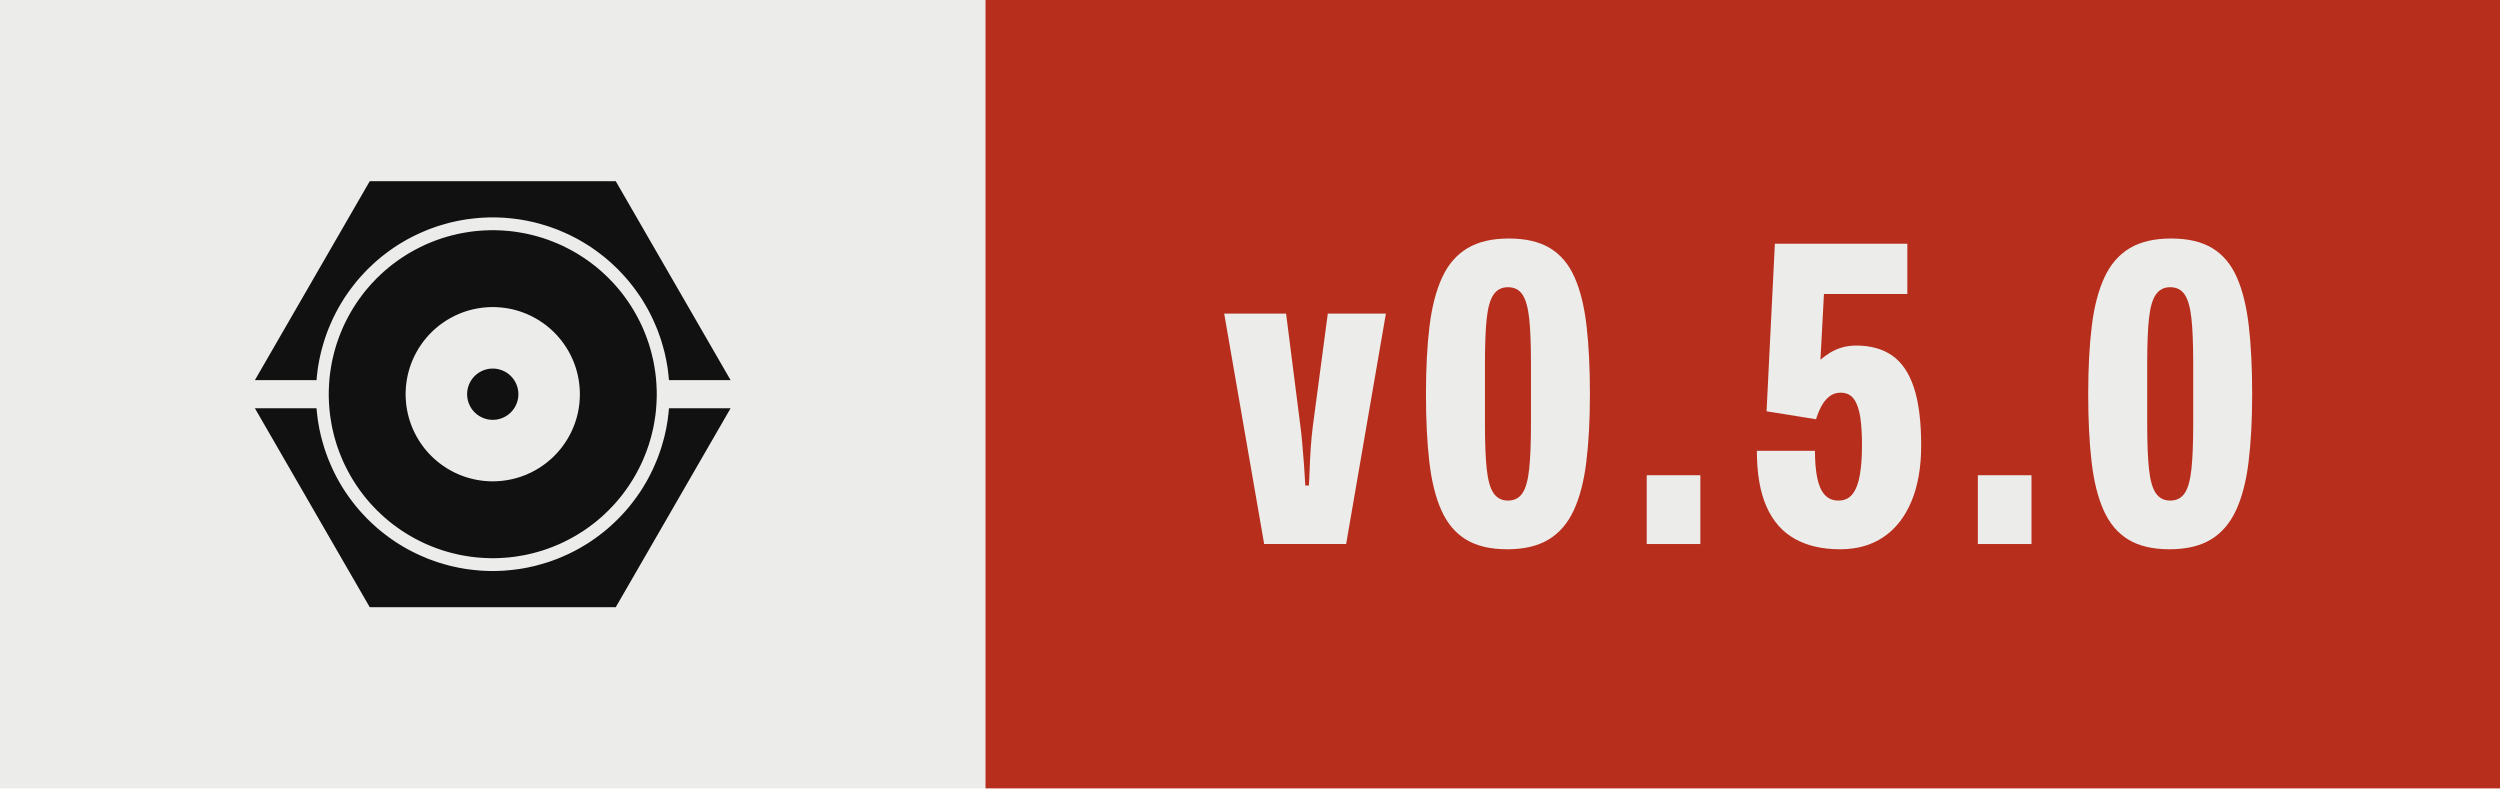
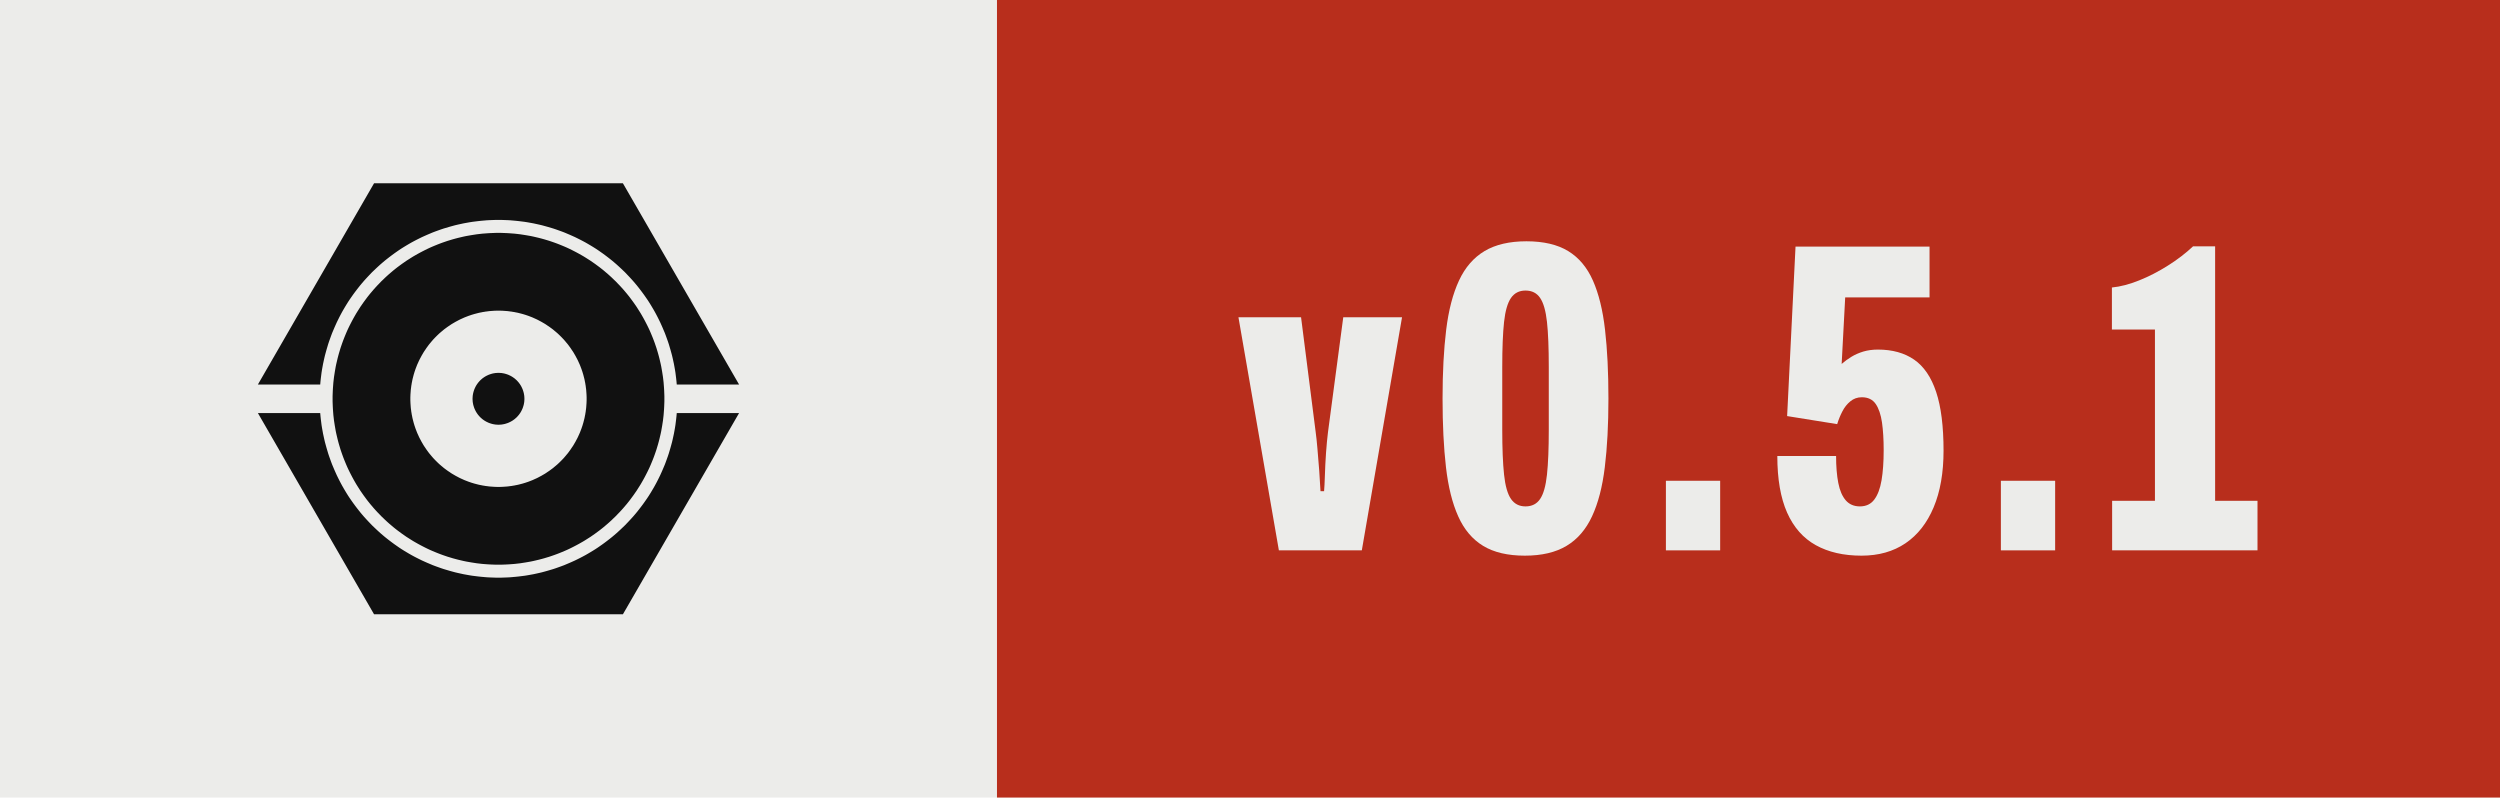
- <svg xmlns="http://www.w3.org/2000/svg" width="63.42" height="20.00" viewBox="0 0 63.42 20.00" role="img" aria-label="Version 0.5.0, released with Presswerk">
+ <svg xmlns="http://www.w3.org/2000/svg" width="62.69" height="20.00" viewBox="0 0 62.69 20.00" role="img" aria-label="Version 0.5.1, released with Presswerk">
  <rect class="field" width="25.00" height="20" fill="#ECECEA" />
-   <rect x="25.00" width="38.42" height="20" fill="#B82E1C" />
+   <rect x="25.00" width="37.69" height="20" fill="#B82E1C" />
  <path class="icon" d="M15.61,47.25L15.62,47.18L15.67,46.62L15.73,46.06L15.80,45.50L15.87,44.94L15.96,44.38L16.06,43.82L16.16,43.27L16.28,42.72L16.40,42.17L16.53,41.62L16.68,41.07L16.83,40.53L16.99,39.99L17.15,39.45L17.33,38.91L17.52,38.38L17.71,37.85L17.91,37.32L18.13,36.80L18.35,36.28L18.58,35.76L18.81,35.25L19.06,34.74L19.31,34.24L19.57,33.74L19.84,33.24L20.12,32.75L20.41,32.26L20.70,31.78L21.00,31.30L21.31,30.83L21.63,30.37L21.96,29.90L22.29,29.45L22.63,29.00L22.98,28.55L23.33,28.11L23.69,27.68L24.06,27.25L24.44,26.83L24.82,26.42L25.21,26.01L25.60,25.60L26.01,25.21L26.42,24.82L26.83,24.44L27.25,24.06L27.68,23.69L28.11,23.33L28.55,22.98L29.00,22.63L29.45,22.29L29.90,21.96L30.37,21.63L30.83,21.31L31.30,21.00L31.78,20.70L32.26,20.41L32.75,20.12L33.24,19.84L33.74,19.57L34.24,19.31L34.74,19.06L35.25,18.81L35.76,18.58L36.28,18.35L36.80,18.13L37.32,17.91L37.85,17.71L38.38,17.52L38.91,17.33L39.45,17.15L39.99,16.99L40.53,16.83L41.07,16.68L41.62,16.53L42.17,16.40L42.72,16.28L43.27,16.16L43.82,16.06L44.38,15.96L44.94,15.87L45.50,15.80L46.06,15.73L46.62,15.67L47.18,15.62L47.74,15.57L48.31,15.54L48.87,15.52L49.44,15.50L50.00,15.50L50.56,15.50L51.13,15.52L51.69,15.54L52.26,15.57L52.82,15.62L53.38,15.67L53.94,15.73L54.50,15.80L55.06,15.87L55.62,15.96L56.18,16.06L56.73,16.16L57.28,16.28L57.83,16.40L58.38,16.53L58.93,16.68L59.47,16.83L60.01,16.99L60.55,17.15L61.09,17.33L61.62,17.52L62.15,17.71L62.68,17.91L63.20,18.13L63.72,18.35L64.24,18.58L64.75,18.81L65.26,19.06L65.76,19.31L66.26,19.57L66.76,19.84L67.25,20.12L67.74,20.41L68.22,20.70L68.70,21.00L69.17,21.31L69.63,21.63L70.10,21.96L70.55,22.29L71.00,22.63L71.45,22.98L71.89,23.33L72.32,23.69L72.75,24.06L73.17,24.44L73.58,24.82L73.99,25.21L74.40,25.60L74.79,26.01L75.18,26.42L75.56,26.83L75.94,27.25L76.31,27.68L76.67,28.11L77.02,28.55L77.37,29.00L77.71,29.45L78.04,29.90L78.37,30.37L78.69,30.83L79.00,31.30L79.30,31.78L79.59,32.26L79.88,32.75L80.16,33.24L80.43,33.74L80.69,34.24L80.94,34.74L81.19,35.25L81.42,35.76L81.65,36.28L81.87,36.80L82.09,37.32L82.29,37.85L82.48,38.38L82.67,38.91L82.85,39.45L83.01,39.99L83.17,40.53L83.32,41.07L83.47,41.62L83.60,42.17L83.72,42.72L83.84,43.27L83.94,43.82L84.04,44.38L84.13,44.94L84.20,45.50L84.27,46.06L84.33,46.62L84.38,47.18L84.39,47.25L96.41,47.25L74.00,8.43L26.00,8.43L3.59,47.25ZM81.96,48.43L81.93,47.91L81.89,47.38L81.85,46.86L81.79,46.34L81.73,45.82L81.65,45.30L81.57,44.79L81.48,44.27L81.39,43.76L81.28,43.24L81.16,42.73L81.04,42.22L80.91,41.72L80.77,41.21L80.62,40.71L80.47,40.21L80.30,39.71L80.13,39.22L79.95,38.73L79.76,38.24L79.56,37.75L79.36,37.27L79.15,36.79L78.93,36.32L78.70,35.85L78.46,35.38L78.22,34.92L77.97,34.46L77.71,34.00L77.45,33.55L77.17,33.10L76.89,32.66L76.61,32.22L76.31,31.79L76.01,31.36L75.70,30.94L75.39,30.52L75.07,30.11L74.74,29.70L74.40,29.30L74.06,28.90L73.71,28.51L73.36,28.13L72.99,27.75L72.63,27.37L72.25,27.01L71.87,26.64L71.49,26.29L71.10,25.94L70.70,25.60L70.30,25.26L69.89,24.93L69.48,24.61L69.06,24.30L68.64,23.99L68.21,23.69L67.78,23.39L67.34,23.11L66.90,22.83L66.45,22.55L66.00,22.29L65.54,22.03L65.08,21.78L64.62,21.54L64.15,21.30L63.68,21.07L63.21,20.85L62.73,20.64L62.25,20.44L61.76,20.24L61.27,20.05L60.78,19.87L60.29,19.70L59.79,19.53L59.29,19.38L58.79,19.23L58.28,19.09L57.78,18.96L57.27,18.84L56.76,18.72L56.24,18.61L55.73,18.52L55.21,18.43L54.70,18.35L54.18,18.27L53.66,18.21L53.14,18.15L52.62,18.11L52.09,18.07L51.57,18.04L51.05,18.02L50.52,18.00L50.00,18.00L49.48,18.00L48.95,18.02L48.43,18.04L47.91,18.07L47.38,18.11L46.86,18.15L46.34,18.21L45.82,18.27L45.30,18.35L44.79,18.43L44.27,18.52L43.76,18.61L43.24,18.72L42.73,18.84L42.22,18.96L41.72,19.09L41.21,19.23L40.71,19.38L40.21,19.53L39.71,19.70L39.22,19.87L38.73,20.05L38.24,20.24L37.75,20.44L37.27,20.64L36.79,20.85L36.32,21.07L35.85,21.30L35.38,21.54L34.92,21.78L34.46,22.03L34.00,22.29L33.55,22.55L33.10,22.83L32.66,23.11L32.22,23.39L31.79,23.69L31.36,23.99L30.94,24.30L30.52,24.61L30.11,24.93L29.70,25.26L29.30,25.60L28.90,25.94L28.51,26.29L28.13,26.64L27.75,27.01L27.37,27.37L27.01,27.75L26.64,28.13L26.29,28.51L25.94,28.90L25.60,29.30L25.26,29.70L24.93,30.11L24.61,30.52L24.30,30.94L23.99,31.36L23.69,31.79L23.39,32.22L23.11,32.66L22.83,33.10L22.55,33.55L22.29,34.00L22.03,34.46L21.78,34.92L21.54,35.38L21.30,35.85L21.07,36.32L20.85,36.79L20.64,37.27L20.44,37.75L20.24,38.24L20.05,38.73L19.87,39.22L19.70,39.71L19.53,40.21L19.38,40.71L19.23,41.21L19.09,41.72L18.96,42.22L18.84,42.73L18.72,43.24L18.61,43.76L18.52,44.27L18.43,44.79L18.35,45.30L18.27,45.82L18.21,46.34L18.15,46.86L18.11,47.38L18.07,47.91L18.04,48.43L18.02,48.95L18.00,49.48L18.00,50.00L18.00,50.52L18.02,51.05L18.04,51.57L18.07,52.09L18.11,52.62L18.15,53.14L18.21,53.66L18.27,54.18L18.35,54.70L18.43,55.21L18.52,55.73L18.61,56.24L18.72,56.76L18.84,57.27L18.96,57.78L19.09,58.28L19.23,58.79L19.38,59.29L19.53,59.79L19.70,60.29L19.87,60.78L20.05,61.27L20.24,61.76L20.44,62.25L20.64,62.73L20.85,63.21L21.07,63.68L21.30,64.15L21.54,64.62L21.78,65.08L22.03,65.54L22.29,66.00L22.55,66.45L22.83,66.90L23.11,67.34L23.39,67.78L23.69,68.21L23.99,68.64L24.30,69.06L24.61,69.48L24.93,69.89L25.26,70.30L25.60,70.70L25.94,71.10L26.29,71.49L26.64,71.87L27.01,72.25L27.37,72.63L27.75,72.99L28.13,73.36L28.51,73.71L28.90,74.06L29.30,74.40L29.70,74.74L30.11,75.07L30.52,75.39L30.94,75.70L31.36,76.01L31.79,76.31L32.22,76.61L32.66,76.89L33.10,77.17L33.55,77.45L34.00,77.71L34.46,77.97L34.92,78.22L35.38,78.46L35.85,78.70L36.32,78.93L36.79,79.15L37.27,79.36L37.75,79.56L38.24,79.76L38.73,79.95L39.22,80.13L39.71,80.30L40.21,80.47L40.71,80.62L41.21,80.77L41.72,80.91L42.22,81.04L42.73,81.16L43.24,81.28L43.76,81.39L44.27,81.48L44.79,81.57L45.30,81.65L45.82,81.73L46.34,81.79L46.86,81.85L47.38,81.89L47.91,81.93L48.43,81.96L48.95,81.98L49.48,82.00L50.00,82.00L50.52,82.00L51.05,81.98L51.57,81.96L52.09,81.93L52.62,81.89L53.14,81.85L53.66,81.79L54.18,81.73L54.70,81.65L55.21,81.57L55.73,81.48L56.24,81.39L56.76,81.28L57.27,81.16L57.78,81.04L58.28,80.91L58.79,80.77L59.29,80.62L59.79,80.47L60.29,80.30L60.78,80.13L61.27,79.95L61.76,79.76L62.25,79.56L62.73,79.36L63.21,79.15L63.68,78.93L64.15,78.70L64.62,78.46L65.08,78.22L65.54,77.97L66.00,77.71L66.45,77.45L66.90,77.17L67.34,76.89L67.78,76.61L68.21,76.31L68.64,76.01L69.06,75.70L69.48,75.39L69.89,75.07L70.30,74.74L70.70,74.40L71.10,74.06L71.49,73.71L71.87,73.36L72.25,72.99L72.63,72.63L72.99,72.25L73.36,71.87L73.71,71.49L74.06,71.10L74.40,70.70L74.74,70.30L75.07,69.89L75.39,69.48L75.70,69.06L76.01,68.64L76.31,68.21L76.61,67.78L76.89,67.34L77.17,66.90L77.45,66.45L77.71,66.00L77.97,65.54L78.22,65.08L78.46,64.62L78.70,64.15L78.93,63.68L79.15,63.21L79.36,62.73L79.56,62.25L79.76,61.76L79.95,61.27L80.13,60.78L80.30,60.29L80.47,59.79L80.62,59.29L80.77,58.79L80.91,58.28L81.04,57.78L81.16,57.27L81.28,56.76L81.39,56.24L81.48,55.73L81.57,55.21L81.65,54.70L81.73,54.18L81.79,53.66L81.85,53.14L81.89,52.62L81.93,52.09L81.96,51.57L81.98,51.05L82.00,50.52L82.00,50.00L82.00,49.48L81.98,48.95ZM66.98,50.83L66.96,51.11L66.94,51.39L66.92,51.67L66.89,51.94L66.85,52.22L66.82,52.49L66.77,52.77L66.73,53.04L66.67,53.32L66.62,53.59L66.56,53.86L66.49,54.13L66.42,54.40L66.35,54.67L66.27,54.93L66.19,55.20L66.10,55.46L66.01,55.73L65.91,55.99L65.81,56.25L65.71,56.51L65.60,56.76L65.48,57.02L65.37,57.27L65.25,57.52L65.12,57.77L64.99,58.01L64.86,58.26L64.72,58.50L64.58,58.74L64.44,58.98L64.29,59.21L64.13,59.44L63.98,59.67L63.82,59.90L63.65,60.13L63.49,60.35L63.32,60.57L63.14,60.78L62.96,61.00L62.78,61.21L62.60,61.42L62.41,61.62L62.22,61.82L62.02,62.02L61.82,62.22L61.62,62.41L61.42,62.60L61.21,62.78L61.00,62.96L60.78,63.14L60.57,63.32L60.35,63.49L60.13,63.65L59.90,63.82L59.67,63.98L59.44,64.13L59.21,64.29L58.98,64.44L58.74,64.58L58.50,64.72L58.26,64.86L58.01,64.99L57.77,65.12L57.52,65.25L57.27,65.37L57.02,65.48L56.76,65.60L56.51,65.71L56.25,65.81L55.99,65.91L55.73,66.01L55.46,66.10L55.20,66.19L54.93,66.27L54.67,66.35L54.40,66.42L54.13,66.49L53.86,66.56L53.59,66.62L53.32,66.67L53.04,66.73L52.77,66.77L52.49,66.82L52.22,66.85L51.94,66.89L51.67,66.92L51.39,66.94L51.11,66.96L50.83,66.98L50.56,66.99L50.28,67.00L50.00,67.00L49.72,67.00L49.44,66.99L49.17,66.98L48.89,66.96L48.61,66.94L48.33,66.92L48.06,66.89L47.78,66.85L47.51,66.82L47.23,66.77L46.96,66.73L46.68,66.67L46.41,66.62L46.14,66.56L45.87,66.49L45.60,66.42L45.33,66.35L45.07,66.27L44.80,66.19L44.54,66.10L44.27,66.01L44.01,65.91L43.75,65.81L43.49,65.71L43.24,65.60L42.98,65.48L42.73,65.37L42.48,65.25L42.23,65.12L41.99,64.99L41.74,64.86L41.50,64.72L41.26,64.58L41.02,64.44L40.79,64.29L40.56,64.13L40.33,63.98L40.10,63.82L39.87,63.65L39.65,63.49L39.43,63.32L39.22,63.14L39.00,62.96L38.79,62.78L38.58,62.60L38.38,62.41L38.18,62.22L37.98,62.02L37.78,61.82L37.59,61.62L37.40,61.42L37.22,61.21L37.04,61.00L36.86,60.78L36.68,60.57L36.51,60.35L36.35,60.13L36.18,59.90L36.02,59.67L35.87,59.44L35.71,59.21L35.56,58.98L35.42,58.74L35.28,58.50L35.14,58.26L35.01,58.01L34.88,57.77L34.75,57.52L34.63,57.27L34.52,57.02L34.40,56.76L34.29,56.51L34.19,56.25L34.09,55.99L33.99,55.73L33.90,55.46L33.81,55.20L33.73,54.93L33.65,54.67L33.58,54.40L33.51,54.13L33.44,53.86L33.38,53.59L33.33,53.32L33.27,53.04L33.23,52.77L33.18,52.49L33.15,52.22L33.11,51.94L33.08,51.67L33.06,51.39L33.04,51.11L33.02,50.83L33.01,50.56L33.00,50.28L33.00,50.00L33.00,49.72L33.01,49.44L33.02,49.17L33.04,48.89L33.06,48.61L33.08,48.33L33.11,48.06L33.15,47.78L33.18,47.51L33.23,47.23L33.27,46.96L33.33,46.68L33.38,46.41L33.44,46.14L33.51,45.87L33.58,45.60L33.65,45.33L33.73,45.07L33.81,44.80L33.90,44.54L33.99,44.27L34.09,44.01L34.19,43.75L34.29,43.49L34.40,43.24L34.52,42.98L34.63,42.73L34.75,42.48L34.88,42.23L35.01,41.99L35.14,41.74L35.28,41.50L35.42,41.26L35.56,41.02L35.71,40.79L35.87,40.56L36.02,40.33L36.18,40.10L36.35,39.87L36.51,39.65L36.68,39.43L36.86,39.22L37.04,39.00L37.22,38.79L37.40,38.58L37.59,38.38L37.78,38.18L37.98,37.98L38.18,37.78L38.38,37.59L38.58,37.40L38.79,37.22L39.00,37.04L39.22,36.86L39.43,36.68L39.65,36.51L39.87,36.35L40.10,36.18L40.33,36.02L40.56,35.87L40.79,35.71L41.02,35.56L41.26,35.42L41.50,35.28L41.74,35.14L41.99,35.01L42.23,34.88L42.48,34.75L42.73,34.63L42.98,34.52L43.24,34.40L43.49,34.29L43.75,34.19L44.01,34.09L44.27,33.99L44.54,33.90L44.80,33.81L45.07,33.73L45.33,33.65L45.60,33.58L45.87,33.51L46.14,33.44L46.41,33.38L46.68,33.33L46.96,33.27L47.23,33.23L47.51,33.18L47.78,33.15L48.06,33.11L48.33,33.08L48.61,33.06L48.89,33.04L49.17,33.02L49.44,33.01L49.72,33.00L50.00,33.00L50.28,33.00L50.56,33.01L50.83,33.02L51.11,33.04L51.39,33.06L51.67,33.08L51.94,33.11L52.22,33.15L52.49,33.18L52.77,33.23L53.04,33.27L53.32,33.33L53.59,33.38L53.86,33.44L54.13,33.51L54.40,33.58L54.67,33.65L54.93,33.73L55.20,33.81L55.46,33.90L55.73,33.99L55.99,34.09L56.25,34.19L56.51,34.29L56.76,34.40L57.02,34.52L57.27,34.63L57.52,34.75L57.77,34.88L58.01,35.01L58.26,35.14L58.50,35.28L58.74,35.42L58.98,35.56L59.21,35.71L59.44,35.87L59.67,36.02L59.90,36.18L60.13,36.35L60.35,36.51L60.57,36.68L60.78,36.86L61.00,37.04L61.21,37.22L61.42,37.40L61.62,37.59L61.82,37.78L62.02,37.98L62.22,38.18L62.41,38.38L62.60,38.58L62.78,38.79L62.96,39.00L63.14,39.22L63.32,39.43L63.49,39.65L63.65,39.87L63.82,40.10L63.98,40.33L64.13,40.56L64.29,40.79L64.44,41.02L64.58,41.26L64.72,41.50L64.86,41.74L64.99,41.99L65.12,42.23L65.25,42.48L65.37,42.73L65.48,42.98L65.60,43.24L65.71,43.49L65.81,43.75L65.91,44.01L66.01,44.27L66.10,44.54L66.19,44.80L66.27,45.07L66.35,45.33L66.42,45.60L66.49,45.87L66.56,46.14L66.62,46.41L66.67,46.68L66.73,46.96L66.77,47.23L66.82,47.51L66.85,47.78L66.89,48.06L66.92,48.33L66.94,48.61L66.96,48.89L66.98,49.17L66.99,49.44L67.00,49.72L67.00,50.00L67.00,50.28L66.99,50.56ZM55.00,49.84L54.99,49.75L54.99,49.67L54.98,49.59L54.98,49.51L54.97,49.43L54.96,49.35L54.95,49.27L54.93,49.19L54.92,49.10L54.90,49.02L54.89,48.94L54.87,48.86L54.85,48.79L54.83,48.71L54.81,48.63L54.78,48.55L54.76,48.47L54.73,48.39L54.71,48.32L54.68,48.24L54.65,48.16L54.62,48.09L54.59,48.01L54.55,47.94L54.52,47.86L54.48,47.79L54.45,47.72L54.41,47.64L54.37,47.57L54.33,47.50L54.29,47.43L54.25,47.36L54.20,47.29L54.16,47.22L54.11,47.15L54.06,47.09L54.02,47.02L53.97,46.96L53.92,46.89L53.87,46.83L53.81,46.77L53.76,46.70L53.70,46.64L53.65,46.58L53.59,46.52L53.54,46.46L53.48,46.41L53.42,46.35L53.36,46.30L53.30,46.24L53.23,46.19L53.17,46.13L53.11,46.08L53.04,46.03L52.98,45.98L52.91,45.94L52.85,45.89L52.78,45.84L52.71,45.80L52.64,45.75L52.57,45.71L52.50,45.67L52.43,45.63L52.36,45.59L52.28,45.55L52.21,45.52L52.14,45.48L52.06,45.45L51.99,45.41L51.91,45.38L51.84,45.35L51.76,45.32L51.68,45.29L51.61,45.27L51.53,45.24L51.45,45.22L51.37,45.19L51.29,45.17L51.21,45.15L51.14,45.13L51.06,45.11L50.98,45.10L50.90,45.08L50.81,45.07L50.73,45.05L50.65,45.04L50.57,45.03L50.49,45.02L50.41,45.02L50.33,45.01L50.25,45.01L50.16,45.00L50.08,45.00L50.00,45.00L49.92,45.00L49.84,45.00L49.75,45.01L49.67,45.01L49.59,45.02L49.51,45.02L49.43,45.03L49.35,45.04L49.27,45.05L49.19,45.07L49.10,45.08L49.02,45.10L48.94,45.11L48.86,45.13L48.79,45.15L48.71,45.17L48.63,45.19L48.55,45.22L48.47,45.24L48.39,45.27L48.32,45.29L48.24,45.32L48.16,45.35L48.09,45.38L48.01,45.41L47.94,45.45L47.86,45.48L47.79,45.52L47.72,45.55L47.64,45.59L47.57,45.63L47.50,45.67L47.43,45.71L47.36,45.75L47.29,45.80L47.22,45.84L47.15,45.89L47.09,45.94L47.02,45.98L46.96,46.03L46.89,46.08L46.83,46.13L46.77,46.19L46.70,46.24L46.64,46.30L46.58,46.35L46.52,46.41L46.46,46.46L46.41,46.52L46.35,46.58L46.30,46.64L46.24,46.70L46.19,46.77L46.13,46.83L46.08,46.89L46.03,46.96L45.98,47.02L45.94,47.09L45.89,47.15L45.84,47.22L45.80,47.29L45.75,47.36L45.71,47.43L45.67,47.50L45.63,47.57L45.59,47.64L45.55,47.72L45.52,47.79L45.48,47.86L45.45,47.94L45.41,48.01L45.38,48.09L45.35,48.16L45.32,48.24L45.29,48.32L45.27,48.39L45.24,48.47L45.22,48.55L45.19,48.63L45.17,48.71L45.15,48.79L45.13,48.86L45.11,48.94L45.10,49.02L45.08,49.10L45.07,49.19L45.05,49.27L45.04,49.35L45.03,49.43L45.02,49.51L45.02,49.59L45.01,49.67L45.01,49.75L45.00,49.84L45.00,49.92L45.00,50.00L45.00,50.08L45.00,50.16L45.01,50.25L45.01,50.33L45.02,50.41L45.02,50.49L45.03,50.57L45.04,50.65L45.05,50.73L45.07,50.81L45.08,50.90L45.10,50.98L45.11,51.06L45.13,51.14L45.15,51.21L45.17,51.29L45.19,51.37L45.22,51.45L45.24,51.53L45.27,51.61L45.29,51.68L45.32,51.76L45.35,51.84L45.38,51.91L45.41,51.99L45.45,52.06L45.48,52.14L45.52,52.21L45.55,52.28L45.59,52.36L45.63,52.43L45.67,52.50L45.71,52.57L45.75,52.64L45.80,52.71L45.84,52.78L45.89,52.85L45.94,52.91L45.98,52.98L46.03,53.04L46.08,53.11L46.13,53.17L46.19,53.23L46.24,53.30L46.30,53.36L46.35,53.42L46.41,53.48L46.46,53.54L46.52,53.59L46.58,53.65L46.64,53.70L46.70,53.76L46.77,53.81L46.83,53.87L46.89,53.92L46.96,53.97L47.02,54.02L47.09,54.06L47.15,54.11L47.22,54.16L47.29,54.20L47.36,54.25L47.43,54.29L47.50,54.33L47.57,54.37L47.64,54.41L47.72,54.45L47.79,54.48L47.86,54.52L47.94,54.55L48.01,54.59L48.09,54.62L48.16,54.65L48.24,54.68L48.32,54.71L48.39,54.73L48.47,54.76L48.55,54.78L48.63,54.81L48.71,54.83L48.79,54.85L48.86,54.87L48.94,54.89L49.02,54.90L49.10,54.92L49.19,54.93L49.27,54.95L49.35,54.96L49.43,54.97L49.51,54.98L49.59,54.98L49.67,54.99L49.75,54.99L49.84,55.00L49.92,55.00L50.00,55.00L50.08,55.00L50.16,55.00L50.25,54.99L50.33,54.99L50.41,54.98L50.49,54.98L50.57,54.97L50.65,54.96L50.73,54.95L50.81,54.93L50.90,54.92L50.98,54.90L51.06,54.89L51.14,54.87L51.21,54.85L51.29,54.83L51.37,54.81L51.45,54.78L51.53,54.76L51.61,54.73L51.68,54.71L51.76,54.68L51.84,54.65L51.91,54.62L51.99,54.59L52.06,54.55L52.14,54.52L52.21,54.48L52.28,54.45L52.36,54.41L52.43,54.37L52.50,54.33L52.57,54.29L52.64,54.25L52.71,54.20L52.78,54.16L52.85,54.11L52.91,54.06L52.98,54.02L53.04,53.97L53.11,53.92L53.17,53.87L53.23,53.81L53.30,53.76L53.36,53.70L53.42,53.65L53.48,53.59L53.54,53.54L53.59,53.48L53.65,53.42L53.70,53.36L53.76,53.30L53.81,53.23L53.87,53.17L53.92,53.11L53.97,53.04L54.02,52.98L54.06,52.91L54.11,52.85L54.16,52.78L54.20,52.71L54.25,52.64L54.29,52.57L54.33,52.50L54.37,52.43L54.41,52.36L54.45,52.28L54.48,52.21L54.52,52.14L54.55,52.06L54.59,51.99L54.62,51.91L54.65,51.84L54.68,51.76L54.71,51.68L54.73,51.61L54.76,51.53L54.78,51.45L54.81,51.37L54.83,51.29L54.85,51.21L54.87,51.14L54.89,51.06L54.90,50.98L54.92,50.90L54.93,50.81L54.95,50.73L54.96,50.65L54.97,50.57L54.98,50.49L54.98,50.41L54.99,50.33L54.99,50.25L55.00,50.16L55.00,50.08L55.00,50.00L55.00,49.92ZM84.39,52.75L84.38,52.82L84.33,53.38L84.27,53.94L84.20,54.50L84.13,55.06L84.04,55.62L83.94,56.18L83.84,56.73L83.72,57.28L83.60,57.83L83.47,58.38L83.32,58.93L83.17,59.47L83.01,60.01L82.85,60.55L82.67,61.09L82.48,61.62L82.29,62.15L82.09,62.68L81.87,63.20L81.65,63.72L81.42,64.24L81.19,64.75L80.94,65.26L80.69,65.76L80.43,66.26L80.16,66.76L79.88,67.25L79.59,67.74L79.30,68.22L79.00,68.70L78.69,69.17L78.37,69.63L78.04,70.10L77.71,70.55L77.37,71.00L77.02,71.45L76.67,71.89L76.31,72.32L75.94,72.75L75.56,73.17L75.18,73.58L74.79,73.99L74.40,74.40L73.99,74.79L73.58,75.18L73.17,75.56L72.75,75.94L72.32,76.31L71.89,76.67L71.45,77.02L71.00,77.37L70.55,77.71L70.10,78.04L69.63,78.37L69.17,78.69L68.70,79.00L68.22,79.30L67.74,79.59L67.25,79.88L66.76,80.16L66.26,80.43L65.76,80.69L65.26,80.94L64.75,81.19L64.24,81.42L63.72,81.65L63.20,81.87L62.68,82.09L62.15,82.29L61.62,82.48L61.09,82.67L60.55,82.85L60.01,83.01L59.47,83.17L58.93,83.32L58.38,83.47L57.83,83.60L57.28,83.72L56.73,83.84L56.18,83.94L55.62,84.04L55.06,84.13L54.50,84.20L53.94,84.27L53.38,84.33L52.82,84.38L52.26,84.43L51.69,84.46L51.13,84.48L50.56,84.50L50.00,84.50L49.44,84.50L48.87,84.48L48.31,84.46L47.74,84.43L47.18,84.38L46.62,84.33L46.06,84.27L45.50,84.20L44.94,84.13L44.38,84.04L43.82,83.94L43.27,83.84L42.72,83.72L42.17,83.60L41.62,83.47L41.07,83.32L40.53,83.17L39.99,83.01L39.45,82.85L38.91,82.67L38.38,82.48L37.85,82.29L37.32,82.09L36.80,81.87L36.28,81.65L35.76,81.42L35.25,81.19L34.74,80.94L34.24,80.69L33.74,80.43L33.24,80.16L32.75,79.88L32.26,79.59L31.78,79.30L31.30,79.00L30.83,78.69L30.37,78.37L29.90,78.04L29.45,77.71L29.00,77.37L28.55,77.02L28.11,76.67L27.68,76.31L27.25,75.94L26.83,75.56L26.42,75.18L26.01,74.79L25.60,74.40L25.21,73.99L24.82,73.58L24.44,73.17L24.06,72.75L23.69,72.32L23.33,71.89L22.98,71.45L22.63,71.00L22.29,70.55L21.96,70.10L21.63,69.63L21.31,69.17L21.00,68.70L20.70,68.22L20.41,67.74L20.12,67.25L19.84,66.76L19.57,66.26L19.31,65.76L19.06,65.26L18.81,64.75L18.58,64.24L18.35,63.72L18.13,63.20L17.91,62.68L17.71,62.15L17.52,61.62L17.33,61.09L17.15,60.55L16.99,60.01L16.83,59.47L16.68,58.93L16.53,58.38L16.40,57.83L16.28,57.28L16.16,56.73L16.06,56.18L15.96,55.62L15.87,55.06L15.80,54.50L15.73,53.94L15.67,53.38L15.62,52.82L15.61,52.75L3.59,52.75L26.00,91.57L74.00,91.57L96.41,52.75Z" fill="#111111" fill-rule="evenodd" transform="translate(6.00,3.50) scale(0.13)" />
  <path d="M9.65 68.60 0.50 15.85H14.67L17.98 41.85Q18.18 43.27 18.38 45.65Q18.58 48.02 18.78 50.56Q18.97 53.10 19.07 55.21H19.88Q19.98 54.12 20.06 51.70Q20.13 49.28 20.32 46.53Q20.52 43.79 20.77 41.80L24.22 15.85H37.52L28.42 68.60Z" fill="#ECECEA" transform="translate(31.00,6.20) scale(0.1108)" />
  <path d="M21.18 69.80Q15.38 69.80 11.74 67.58Q8.10 65.37 6.10 60.90Q4.10 56.44 3.33 49.77Q2.56 43.10 2.56 34.25Q2.56 25.34 3.38 18.67Q4.20 12.01 6.28 7.54Q8.35 3.08 12.07 0.86Q15.79 -1.35 21.54 -1.35Q27.34 -1.35 30.98 0.86Q34.62 3.08 36.59 7.54Q38.57 12.01 39.33 18.67Q40.10 25.34 40.10 34.25Q40.10 43.10 39.28 49.77Q38.47 56.44 36.39 60.90Q34.31 65.37 30.62 67.58Q26.93 69.80 21.18 69.80ZM21.33 58.65Q23.51 58.65 24.64 56.97Q25.78 55.30 26.19 51.47Q26.60 47.65 26.60 41.29V27.10Q26.60 20.64 26.19 16.89Q25.78 13.15 24.64 11.47Q23.51 9.80 21.33 9.80Q19.21 9.80 18.05 11.47Q16.89 13.15 16.48 16.89Q16.07 20.64 16.07 27.10V41.29Q16.07 47.65 16.48 51.47Q16.89 55.30 18.05 56.97Q19.21 58.65 21.33 58.65Z" fill="#ECECEA" transform="translate(35.89,6.20) scale(0.1108)" />
  <path d="M4.46 68.60V52.85H16.74V68.60Z" fill="#ECECEA" transform="translate(41.28,6.20) scale(0.1108)" />
  <path d="M21.56 69.80Q15.48 69.80 11.21 67.42Q6.94 65.05 4.72 60.05Q2.51 55.05 2.51 47.25H15.81Q15.81 50.80 16.31 53.35Q16.81 55.91 18.00 57.28Q19.19 58.65 21.20 58.65Q23.30 58.65 24.46 57.10Q25.62 55.56 26.10 52.73Q26.58 49.90 26.58 45.94Q26.58 42.34 26.20 39.66Q25.81 36.97 24.77 35.46Q23.73 33.95 21.63 33.95Q20.15 33.95 19.04 34.87Q17.92 35.78 17.21 37.19Q16.49 38.59 16.06 40.03L4.73 38.21L6.63 -0.15H36.96V11.35H17.87L17.07 26.41Q18.07 25.53 19.28 24.79Q20.50 24.05 21.99 23.60Q23.48 23.16 25.28 23.16Q30.18 23.16 33.48 25.44Q36.78 27.72 38.46 32.76Q40.13 37.79 40.13 46.05Q40.13 53.53 37.89 58.86Q35.66 64.18 31.52 66.99Q27.38 69.80 21.56 69.80Z" fill="#ECECEA" transform="translate(44.29,6.20) scale(0.1108)" />
  <path d="M4.46 68.60V52.85H16.74V68.60Z" fill="#ECECEA" transform="translate(49.68,6.20) scale(0.1108)" />
-   <path d="M21.18 69.80Q15.38 69.80 11.74 67.58Q8.10 65.37 6.10 60.90Q4.10 56.44 3.33 49.77Q2.56 43.10 2.56 34.25Q2.56 25.34 3.38 18.67Q4.20 12.01 6.28 7.54Q8.35 3.08 12.07 0.86Q15.79 -1.35 21.54 -1.35Q27.34 -1.35 30.98 0.86Q34.62 3.08 36.59 7.54Q38.57 12.01 39.33 18.67Q40.10 25.34 40.10 34.25Q40.10 43.10 39.28 49.77Q38.47 56.44 36.39 60.90Q34.31 65.37 30.62 67.58Q26.93 69.80 21.18 69.80ZM21.33 58.65Q23.51 58.65 24.64 56.97Q25.78 55.30 26.19 51.47Q26.60 47.65 26.60 41.29V27.10Q26.60 20.64 26.19 16.89Q25.78 13.15 24.64 11.47Q23.51 9.80 21.33 9.80Q19.21 9.80 18.05 11.47Q16.89 13.15 16.48 16.89Q16.07 20.64 16.07 27.10V41.29Q16.07 47.65 16.48 51.47Q16.89 55.30 18.05 56.97Q19.21 58.65 21.33 58.65Z" fill="#ECECEA" transform="translate(52.69,6.20) scale(0.1108)" />
+   <path d="M2.47 68.60V57.39H12.16V18.62H2.42V9.11Q5.29 8.83 8.59 7.50Q11.89 6.18 15.11 4.14Q18.33 2.11 20.79 -0.21H25.78V57.39H35.37V68.60Z" fill="#ECECEA" transform="translate(52.69,6.20) scale(0.1108)" />
</svg>
